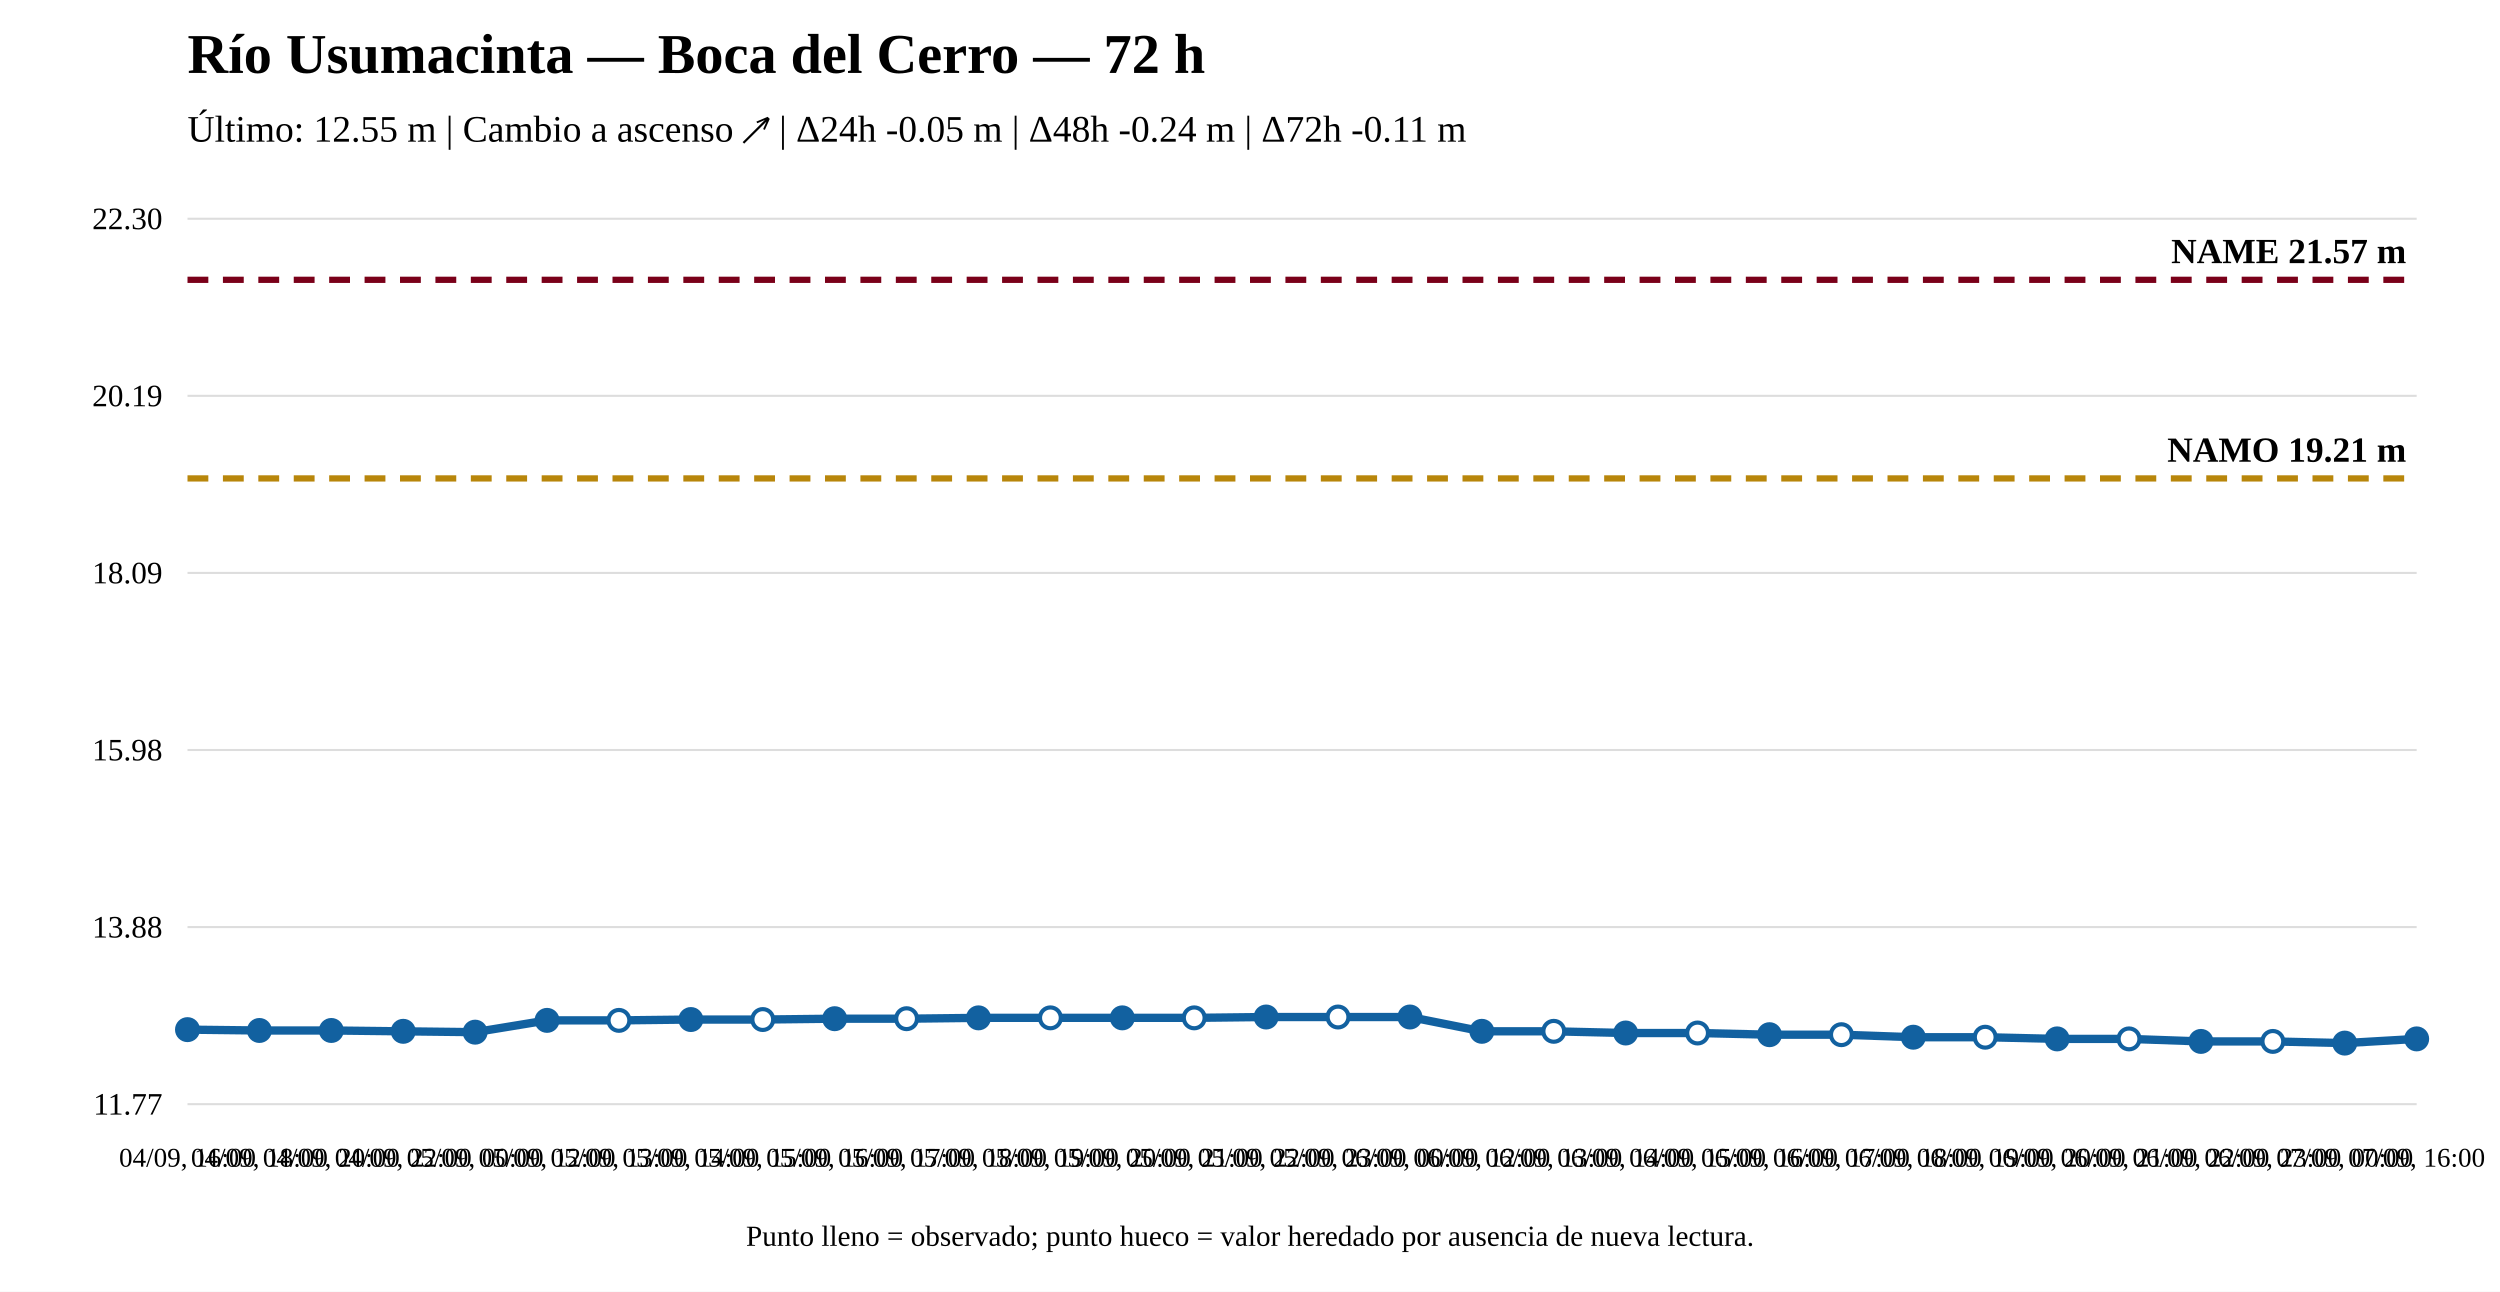
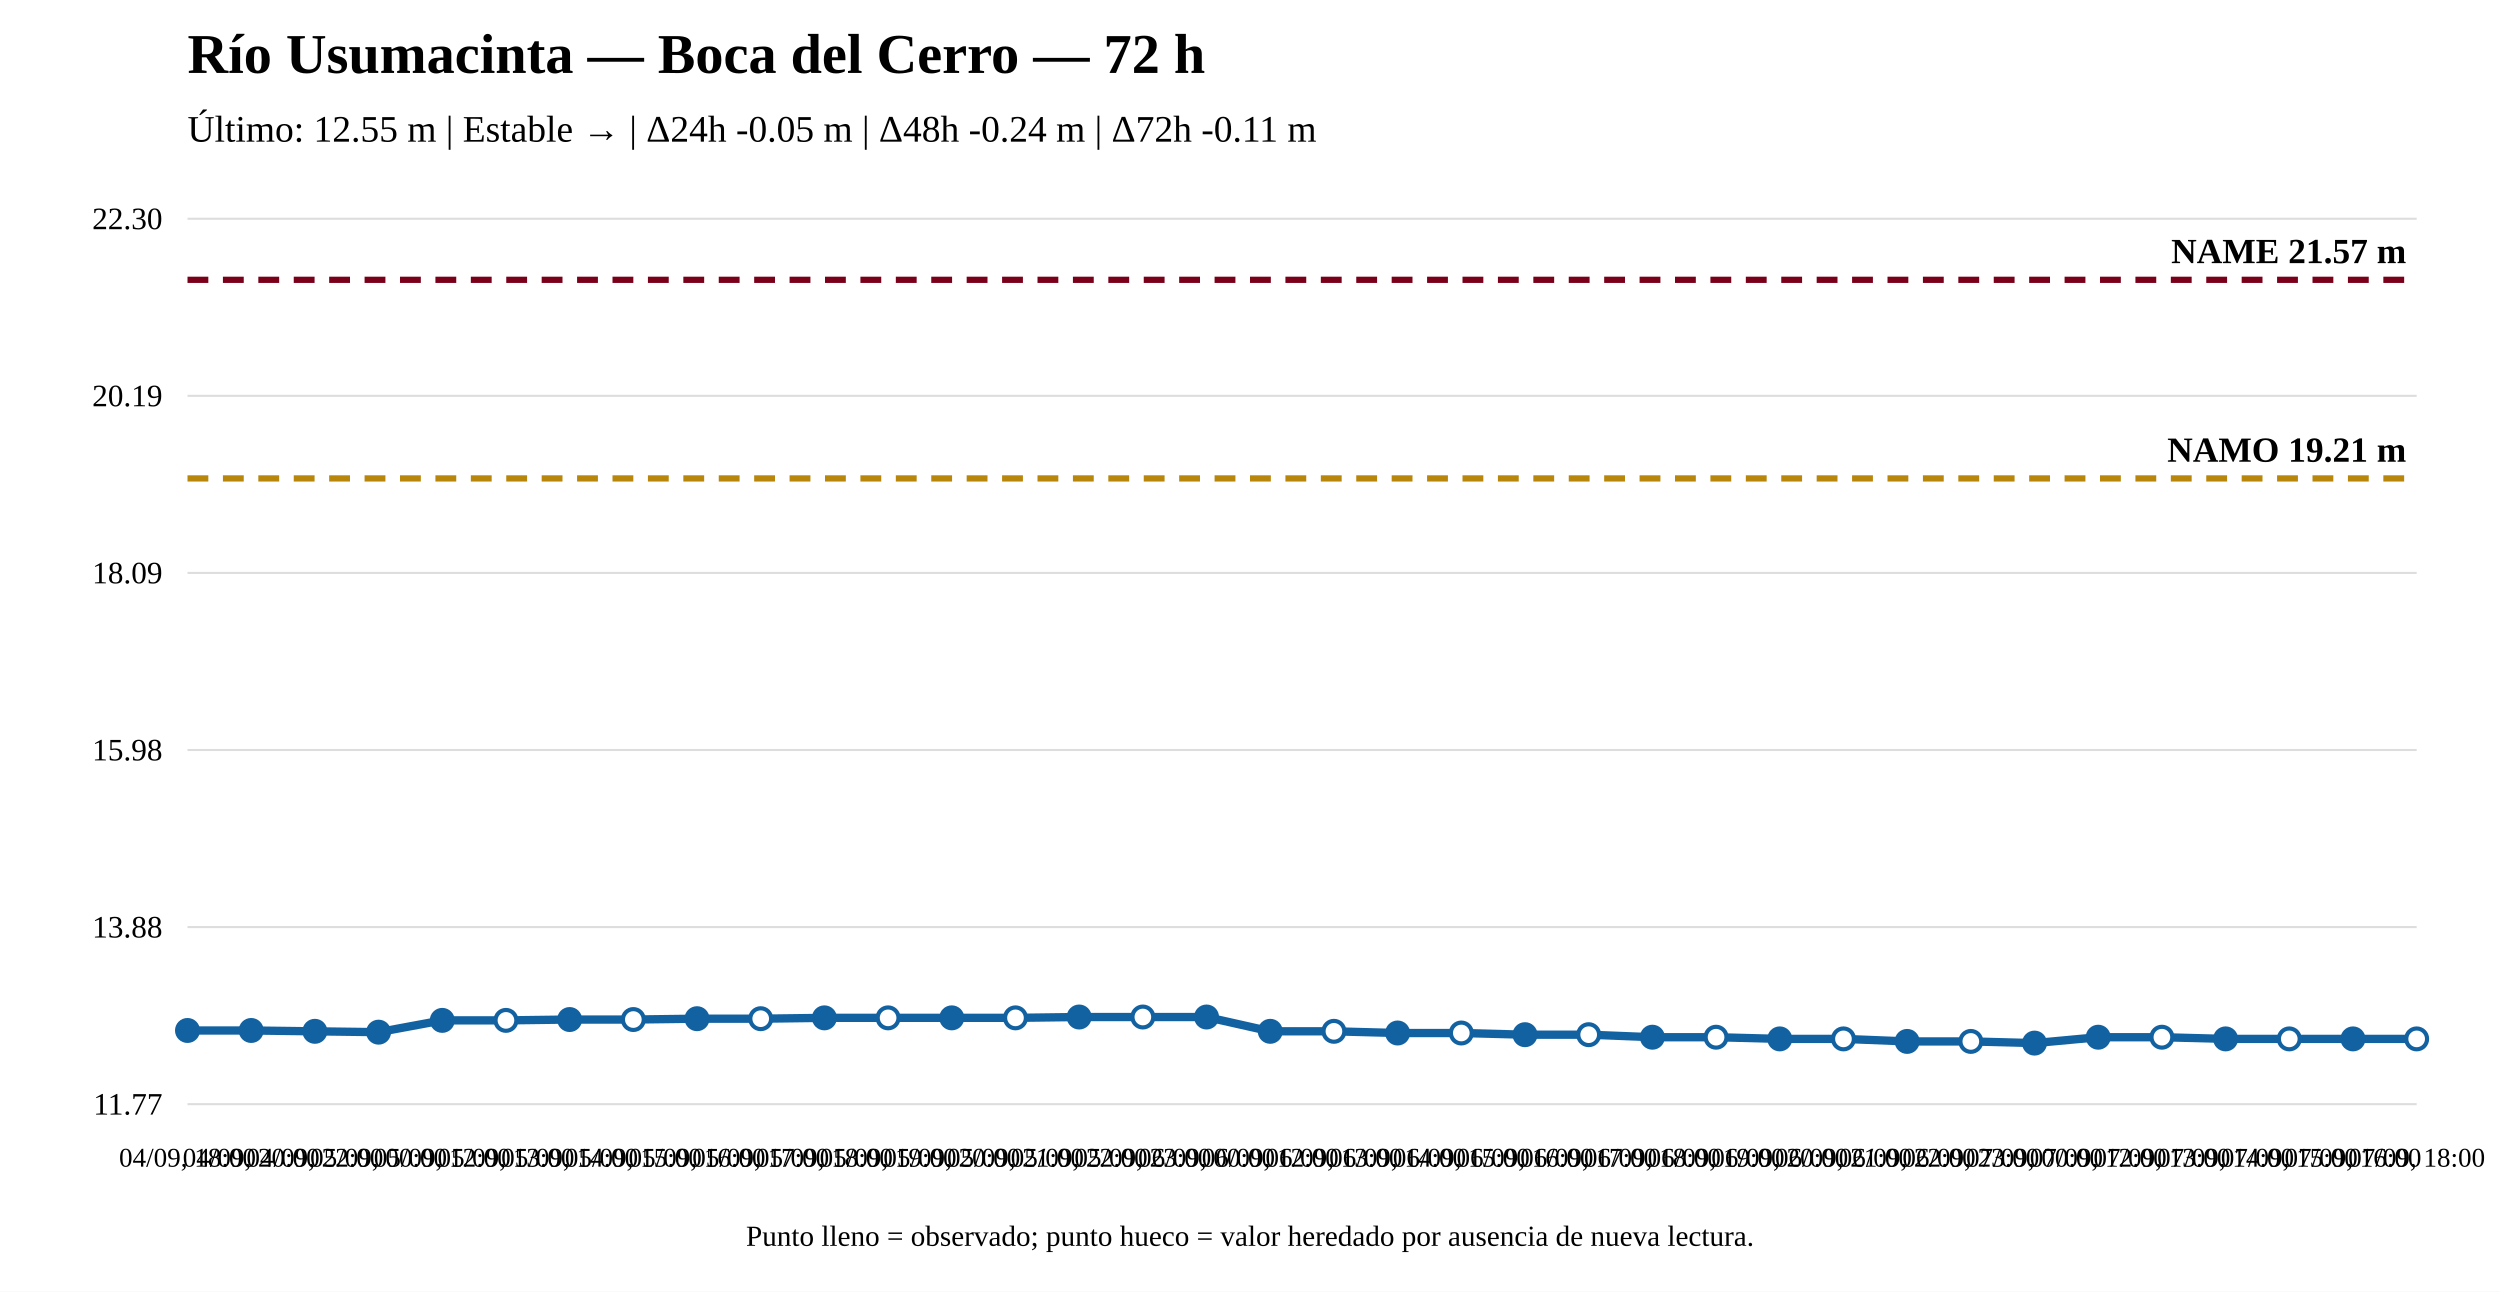
<svg xmlns="http://www.w3.org/2000/svg" width="1200" height="620" viewBox="0 0 1200 620">
  <rect width="100%" height="100%" fill="white" />
  <text x="90" y="35" font-size="27" font-weight="bold">Río Usumacinta — Boca del Cerro — 72 h</text>
-   <text x="90" y="68" font-size="18">Último: 12.55 m | Cambio a ascenso ↗ | Δ24h -0.05 m | Δ48h -0.24 m | Δ72h -0.11 m</text>
+   <text x="90" y="68" font-size="18">Último: 12.55 m | Estable → | Δ24h -0.05 m | Δ48h -0.24 m | Δ72h -0.11 m</text>
  <line x1="90" y1="530" x2="1160" y2="530" stroke="#ddd" />
  <line x1="90" y1="445" x2="1160" y2="445" stroke="#ddd" />
  <line x1="90" y1="360" x2="1160" y2="360" stroke="#ddd" />
  <line x1="90" y1="275" x2="1160" y2="275" stroke="#ddd" />
  <line x1="90" y1="190" x2="1160" y2="190" stroke="#ddd" />
  <line x1="90" y1="105" x2="1160" y2="105" stroke="#ddd" />
  <text x="78" y="535" text-anchor="end" font-size="15">11.77</text>
  <text x="78" y="450" text-anchor="end" font-size="15">13.88</text>
  <text x="78" y="365" text-anchor="end" font-size="15">15.98</text>
  <text x="78" y="280" text-anchor="end" font-size="15">18.09</text>
  <text x="78" y="195" text-anchor="end" font-size="15">20.19</text>
  <text x="78" y="110" text-anchor="end" font-size="15">22.30</text>
  <line x1="90" y1="229.642" x2="1160" y2="229.642" stroke="#b8860b" stroke-width="3" stroke-dasharray="10 7" />
  <text x="1155" y="221.642" text-anchor="end" font-size="17" font-weight="bold">NAMO 19.21 m</text>
  <line x1="90" y1="134.31" x2="1160" y2="134.31" stroke="#7a0019" stroke-width="3" stroke-dasharray="10 7" />
  <text x="1155" y="126.31" text-anchor="end" font-size="17" font-weight="bold">NAME 21.57 m</text>
-   <polyline fill="none" stroke="#1261a0" stroke-width="4" points="90,494.227 124.516,494.63 159.032,494.63 193.548,495.034 228.065,495.438 262.581,489.783 297.097,489.783 331.613,489.379 366.129,489.379 400.645,488.975 435.161,488.975 469.677,488.571 504.194,488.571 538.71,488.571 573.226,488.571 607.742,488.167 642.258,488.167 676.774,488.167 711.29,495.034 745.806,495.034 780.323,495.842 814.839,495.842 849.355,496.65 883.871,496.65 918.387,497.862 952.903,497.862 987.419,498.67 1021.935,498.67 1056.452,499.882 1090.968,499.882 1125.484,500.69 1160,498.67" />
-   <circle cx="90" cy="494.227" r="5" fill="#1261a0" stroke="#1261a0" stroke-width="2" />
-   <circle cx="124.516" cy="494.63" r="5" fill="#1261a0" stroke="#1261a0" stroke-width="2" />
-   <circle cx="159.032" cy="494.63" r="5" fill="#1261a0" stroke="#1261a0" stroke-width="2" />
-   <circle cx="193.548" cy="495.034" r="5" fill="#1261a0" stroke="#1261a0" stroke-width="2" />
-   <circle cx="228.065" cy="495.438" r="5" fill="#1261a0" stroke="#1261a0" stroke-width="2" />
-   <circle cx="262.581" cy="489.783" r="5" fill="#1261a0" stroke="#1261a0" stroke-width="2" />
-   <circle cx="297.097" cy="489.783" r="5" fill="white" stroke="#1261a0" stroke-width="2" />
-   <circle cx="331.613" cy="489.379" r="5" fill="#1261a0" stroke="#1261a0" stroke-width="2" />
-   <circle cx="366.129" cy="489.379" r="5" fill="white" stroke="#1261a0" stroke-width="2" />
-   <circle cx="400.645" cy="488.975" r="5" fill="#1261a0" stroke="#1261a0" stroke-width="2" />
-   <circle cx="435.161" cy="488.975" r="5" fill="white" stroke="#1261a0" stroke-width="2" />
-   <circle cx="469.677" cy="488.571" r="5" fill="#1261a0" stroke="#1261a0" stroke-width="2" />
-   <circle cx="504.194" cy="488.571" r="5" fill="white" stroke="#1261a0" stroke-width="2" />
-   <circle cx="538.71" cy="488.571" r="5" fill="#1261a0" stroke="#1261a0" stroke-width="2" />
-   <circle cx="573.226" cy="488.571" r="5" fill="white" stroke="#1261a0" stroke-width="2" />
-   <circle cx="607.742" cy="488.167" r="5" fill="#1261a0" stroke="#1261a0" stroke-width="2" />
-   <circle cx="642.258" cy="488.167" r="5" fill="white" stroke="#1261a0" stroke-width="2" />
-   <circle cx="676.774" cy="488.167" r="5" fill="#1261a0" stroke="#1261a0" stroke-width="2" />
-   <circle cx="711.29" cy="495.034" r="5" fill="#1261a0" stroke="#1261a0" stroke-width="2" />
-   <circle cx="745.806" cy="495.034" r="5" fill="white" stroke="#1261a0" stroke-width="2" />
-   <circle cx="780.323" cy="495.842" r="5" fill="#1261a0" stroke="#1261a0" stroke-width="2" />
-   <circle cx="814.839" cy="495.842" r="5" fill="white" stroke="#1261a0" stroke-width="2" />
-   <circle cx="849.355" cy="496.65" r="5" fill="#1261a0" stroke="#1261a0" stroke-width="2" />
-   <circle cx="883.871" cy="496.65" r="5" fill="white" stroke="#1261a0" stroke-width="2" />
-   <circle cx="918.387" cy="497.862" r="5" fill="#1261a0" stroke="#1261a0" stroke-width="2" />
-   <circle cx="952.903" cy="497.862" r="5" fill="white" stroke="#1261a0" stroke-width="2" />
-   <circle cx="987.419" cy="498.67" r="5" fill="#1261a0" stroke="#1261a0" stroke-width="2" />
-   <circle cx="1021.935" cy="498.67" r="5" fill="white" stroke="#1261a0" stroke-width="2" />
-   <circle cx="1056.452" cy="499.882" r="5" fill="#1261a0" stroke="#1261a0" stroke-width="2" />
-   <circle cx="1090.968" cy="499.882" r="5" fill="white" stroke="#1261a0" stroke-width="2" />
-   <circle cx="1125.484" cy="500.69" r="5" fill="#1261a0" stroke="#1261a0" stroke-width="2" />
-   <circle cx="1160" cy="498.67" r="5" fill="#1261a0" stroke="#1261a0" stroke-width="2" />
-   <text x="90" y="560" text-anchor="middle" font-size="13">04/09, 16:00</text>
-   <text x="124.516" y="560" text-anchor="middle" font-size="13">04/09, 18:00</text>
-   <text x="159.032" y="560" text-anchor="middle" font-size="13">04/09, 20:00</text>
-   <text x="193.548" y="560" text-anchor="middle" font-size="13">04/09, 22:00</text>
-   <text x="228.065" y="560" text-anchor="middle" font-size="13">05/09, 00:00</text>
-   <text x="262.581" y="560" text-anchor="middle" font-size="13">05/09, 12:00</text>
-   <text x="297.097" y="560" text-anchor="middle" font-size="13">05/09, 13:00</text>
-   <text x="331.613" y="560" text-anchor="middle" font-size="13">05/09, 14:00</text>
-   <text x="366.129" y="560" text-anchor="middle" font-size="13">05/09, 15:00</text>
-   <text x="400.645" y="560" text-anchor="middle" font-size="13">05/09, 16:00</text>
-   <text x="435.161" y="560" text-anchor="middle" font-size="13">05/09, 17:00</text>
-   <text x="469.677" y="560" text-anchor="middle" font-size="13">05/09, 18:00</text>
-   <text x="504.194" y="560" text-anchor="middle" font-size="13">05/09, 19:00</text>
-   <text x="538.71" y="560" text-anchor="middle" font-size="13">05/09, 20:00</text>
-   <text x="573.226" y="560" text-anchor="middle" font-size="13">05/09, 21:00</text>
-   <text x="607.742" y="560" text-anchor="middle" font-size="13">05/09, 22:00</text>
-   <text x="642.258" y="560" text-anchor="middle" font-size="13">05/09, 23:00</text>
-   <text x="676.774" y="560" text-anchor="middle" font-size="13">06/09, 00:00</text>
-   <text x="711.29" y="560" text-anchor="middle" font-size="13">06/09, 12:00</text>
-   <text x="745.806" y="560" text-anchor="middle" font-size="13">06/09, 13:00</text>
-   <text x="780.323" y="560" text-anchor="middle" font-size="13">06/09, 14:00</text>
-   <text x="814.839" y="560" text-anchor="middle" font-size="13">06/09, 15:00</text>
-   <text x="849.355" y="560" text-anchor="middle" font-size="13">06/09, 16:00</text>
-   <text x="883.871" y="560" text-anchor="middle" font-size="13">06/09, 17:00</text>
-   <text x="918.387" y="560" text-anchor="middle" font-size="13">06/09, 18:00</text>
-   <text x="952.903" y="560" text-anchor="middle" font-size="13">06/09, 19:00</text>
-   <text x="987.419" y="560" text-anchor="middle" font-size="13">06/09, 20:00</text>
-   <text x="1021.935" y="560" text-anchor="middle" font-size="13">06/09, 21:00</text>
-   <text x="1056.452" y="560" text-anchor="middle" font-size="13">06/09, 22:00</text>
-   <text x="1090.968" y="560" text-anchor="middle" font-size="13">06/09, 23:00</text>
-   <text x="1125.484" y="560" text-anchor="middle" font-size="13">07/09, 00:00</text>
-   <text x="1160" y="560" text-anchor="middle" font-size="13">07/09, 16:00</text>
+   <polyline fill="none" stroke="#1261a0" stroke-width="4" points="90,494.63 120.571,494.63 151.143,495.034 181.714,495.438 212.286,489.783 242.857,489.783 273.429,489.379 304,489.379 334.571,488.975 365.143,488.975 395.714,488.571 426.286,488.571 456.857,488.571 487.429,488.571 518,488.167 548.571,488.167 579.143,488.167 609.714,495.034 640.286,495.034 670.857,495.842 701.429,495.842 732,496.65 762.571,496.65 793.143,497.862 823.714,497.862 854.286,498.67 884.857,498.67 915.429,499.882 946,499.882 976.571,500.69 1007.143,497.862 1037.714,497.862 1068.286,498.67 1098.857,498.67 1129.429,498.67 1160,498.67" />
+   <circle cx="90" cy="494.63" r="5" fill="#1261a0" stroke="#1261a0" stroke-width="2" />
+   <circle cx="120.571" cy="494.63" r="5" fill="#1261a0" stroke="#1261a0" stroke-width="2" />
+   <circle cx="151.143" cy="495.034" r="5" fill="#1261a0" stroke="#1261a0" stroke-width="2" />
+   <circle cx="181.714" cy="495.438" r="5" fill="#1261a0" stroke="#1261a0" stroke-width="2" />
+   <circle cx="212.286" cy="489.783" r="5" fill="#1261a0" stroke="#1261a0" stroke-width="2" />
+   <circle cx="242.857" cy="489.783" r="5" fill="white" stroke="#1261a0" stroke-width="2" />
+   <circle cx="273.429" cy="489.379" r="5" fill="#1261a0" stroke="#1261a0" stroke-width="2" />
+   <circle cx="304" cy="489.379" r="5" fill="white" stroke="#1261a0" stroke-width="2" />
+   <circle cx="334.571" cy="488.975" r="5" fill="#1261a0" stroke="#1261a0" stroke-width="2" />
+   <circle cx="365.143" cy="488.975" r="5" fill="white" stroke="#1261a0" stroke-width="2" />
+   <circle cx="395.714" cy="488.571" r="5" fill="#1261a0" stroke="#1261a0" stroke-width="2" />
+   <circle cx="426.286" cy="488.571" r="5" fill="white" stroke="#1261a0" stroke-width="2" />
+   <circle cx="456.857" cy="488.571" r="5" fill="#1261a0" stroke="#1261a0" stroke-width="2" />
+   <circle cx="487.429" cy="488.571" r="5" fill="white" stroke="#1261a0" stroke-width="2" />
+   <circle cx="518" cy="488.167" r="5" fill="#1261a0" stroke="#1261a0" stroke-width="2" />
+   <circle cx="548.571" cy="488.167" r="5" fill="white" stroke="#1261a0" stroke-width="2" />
+   <circle cx="579.143" cy="488.167" r="5" fill="#1261a0" stroke="#1261a0" stroke-width="2" />
+   <circle cx="609.714" cy="495.034" r="5" fill="#1261a0" stroke="#1261a0" stroke-width="2" />
+   <circle cx="640.286" cy="495.034" r="5" fill="white" stroke="#1261a0" stroke-width="2" />
+   <circle cx="670.857" cy="495.842" r="5" fill="#1261a0" stroke="#1261a0" stroke-width="2" />
+   <circle cx="701.429" cy="495.842" r="5" fill="white" stroke="#1261a0" stroke-width="2" />
+   <circle cx="732" cy="496.65" r="5" fill="#1261a0" stroke="#1261a0" stroke-width="2" />
+   <circle cx="762.571" cy="496.65" r="5" fill="white" stroke="#1261a0" stroke-width="2" />
+   <circle cx="793.143" cy="497.862" r="5" fill="#1261a0" stroke="#1261a0" stroke-width="2" />
+   <circle cx="823.714" cy="497.862" r="5" fill="white" stroke="#1261a0" stroke-width="2" />
+   <circle cx="854.286" cy="498.67" r="5" fill="#1261a0" stroke="#1261a0" stroke-width="2" />
+   <circle cx="884.857" cy="498.67" r="5" fill="white" stroke="#1261a0" stroke-width="2" />
+   <circle cx="915.429" cy="499.882" r="5" fill="#1261a0" stroke="#1261a0" stroke-width="2" />
+   <circle cx="946" cy="499.882" r="5" fill="white" stroke="#1261a0" stroke-width="2" />
+   <circle cx="976.571" cy="500.69" r="5" fill="#1261a0" stroke="#1261a0" stroke-width="2" />
+   <circle cx="1007.143" cy="497.862" r="5" fill="#1261a0" stroke="#1261a0" stroke-width="2" />
+   <circle cx="1037.714" cy="497.862" r="5" fill="white" stroke="#1261a0" stroke-width="2" />
+   <circle cx="1068.286" cy="498.67" r="5" fill="#1261a0" stroke="#1261a0" stroke-width="2" />
+   <circle cx="1098.857" cy="498.67" r="5" fill="white" stroke="#1261a0" stroke-width="2" />
+   <circle cx="1129.429" cy="498.67" r="5" fill="#1261a0" stroke="#1261a0" stroke-width="2" />
+   <circle cx="1160" cy="498.67" r="5" fill="white" stroke="#1261a0" stroke-width="2" />
+   <text x="90" y="560" text-anchor="middle" font-size="13">04/09, 18:00</text>
+   <text x="120.571" y="560" text-anchor="middle" font-size="13">04/09, 20:00</text>
+   <text x="151.143" y="560" text-anchor="middle" font-size="13">04/09, 22:00</text>
+   <text x="181.714" y="560" text-anchor="middle" font-size="13">05/09, 00:00</text>
+   <text x="212.286" y="560" text-anchor="middle" font-size="13">05/09, 12:00</text>
+   <text x="242.857" y="560" text-anchor="middle" font-size="13">05/09, 13:00</text>
+   <text x="273.429" y="560" text-anchor="middle" font-size="13">05/09, 14:00</text>
+   <text x="304" y="560" text-anchor="middle" font-size="13">05/09, 15:00</text>
+   <text x="334.571" y="560" text-anchor="middle" font-size="13">05/09, 16:00</text>
+   <text x="365.143" y="560" text-anchor="middle" font-size="13">05/09, 17:00</text>
+   <text x="395.714" y="560" text-anchor="middle" font-size="13">05/09, 18:00</text>
+   <text x="426.286" y="560" text-anchor="middle" font-size="13">05/09, 19:00</text>
+   <text x="456.857" y="560" text-anchor="middle" font-size="13">05/09, 20:00</text>
+   <text x="487.429" y="560" text-anchor="middle" font-size="13">05/09, 21:00</text>
+   <text x="518" y="560" text-anchor="middle" font-size="13">05/09, 22:00</text>
+   <text x="548.571" y="560" text-anchor="middle" font-size="13">05/09, 23:00</text>
+   <text x="579.143" y="560" text-anchor="middle" font-size="13">06/09, 00:00</text>
+   <text x="609.714" y="560" text-anchor="middle" font-size="13">06/09, 12:00</text>
+   <text x="640.286" y="560" text-anchor="middle" font-size="13">06/09, 13:00</text>
+   <text x="670.857" y="560" text-anchor="middle" font-size="13">06/09, 14:00</text>
+   <text x="701.429" y="560" text-anchor="middle" font-size="13">06/09, 15:00</text>
+   <text x="732" y="560" text-anchor="middle" font-size="13">06/09, 16:00</text>
+   <text x="762.571" y="560" text-anchor="middle" font-size="13">06/09, 17:00</text>
+   <text x="793.143" y="560" text-anchor="middle" font-size="13">06/09, 18:00</text>
+   <text x="823.714" y="560" text-anchor="middle" font-size="13">06/09, 19:00</text>
+   <text x="854.286" y="560" text-anchor="middle" font-size="13">06/09, 20:00</text>
+   <text x="884.857" y="560" text-anchor="middle" font-size="13">06/09, 21:00</text>
+   <text x="915.429" y="560" text-anchor="middle" font-size="13">06/09, 22:00</text>
+   <text x="946" y="560" text-anchor="middle" font-size="13">06/09, 23:00</text>
+   <text x="976.571" y="560" text-anchor="middle" font-size="13">07/09, 00:00</text>
+   <text x="1007.143" y="560" text-anchor="middle" font-size="13">07/09, 12:00</text>
+   <text x="1037.714" y="560" text-anchor="middle" font-size="13">07/09, 13:00</text>
+   <text x="1068.286" y="560" text-anchor="middle" font-size="13">07/09, 14:00</text>
+   <text x="1098.857" y="560" text-anchor="middle" font-size="13">07/09, 15:00</text>
+   <text x="1129.429" y="560" text-anchor="middle" font-size="13">07/09, 16:00</text>
+   <text x="1160" y="560" text-anchor="middle" font-size="13">07/09, 18:00</text>
  <text x="600" y="598" text-anchor="middle" font-size="14">Punto lleno = observado; punto hueco = valor heredado por ausencia de nueva lectura.</text>
</svg>
